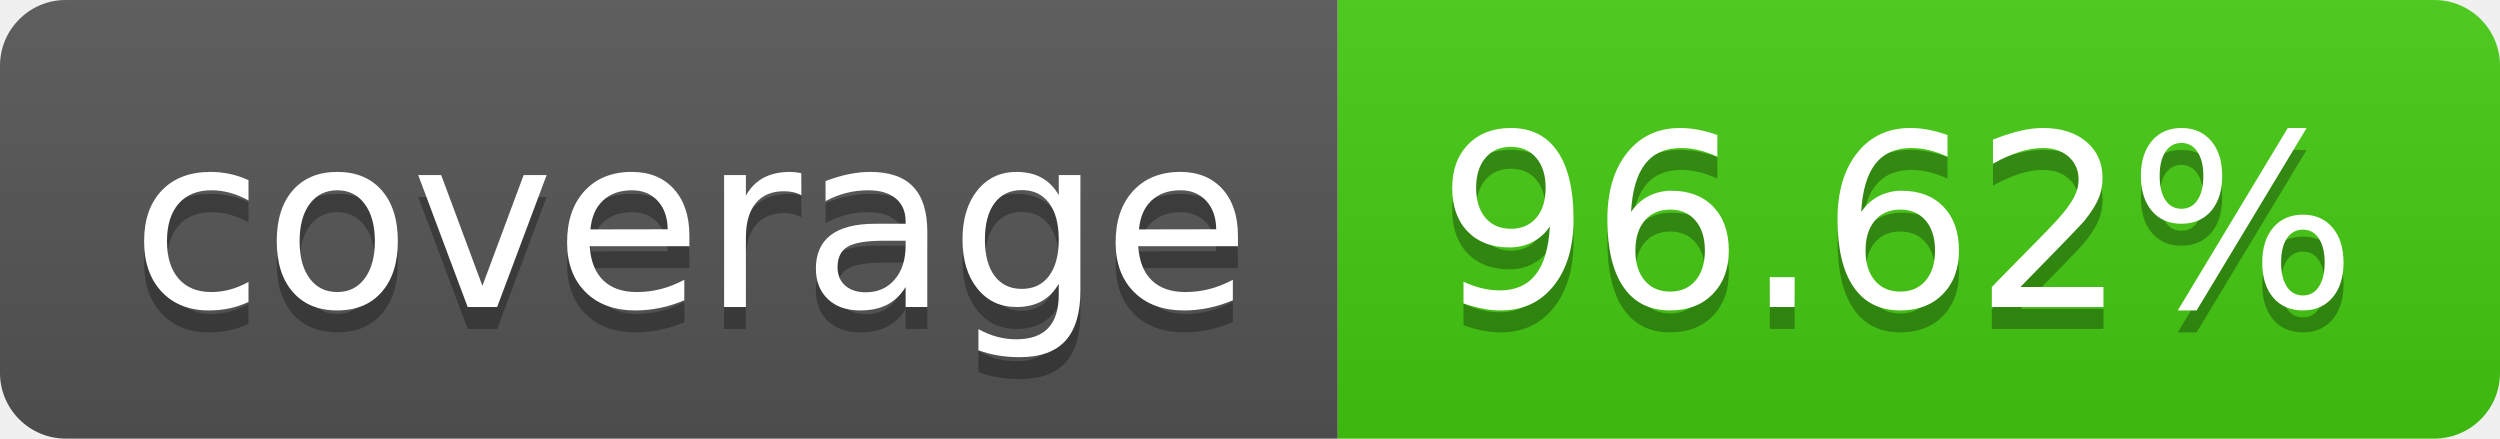
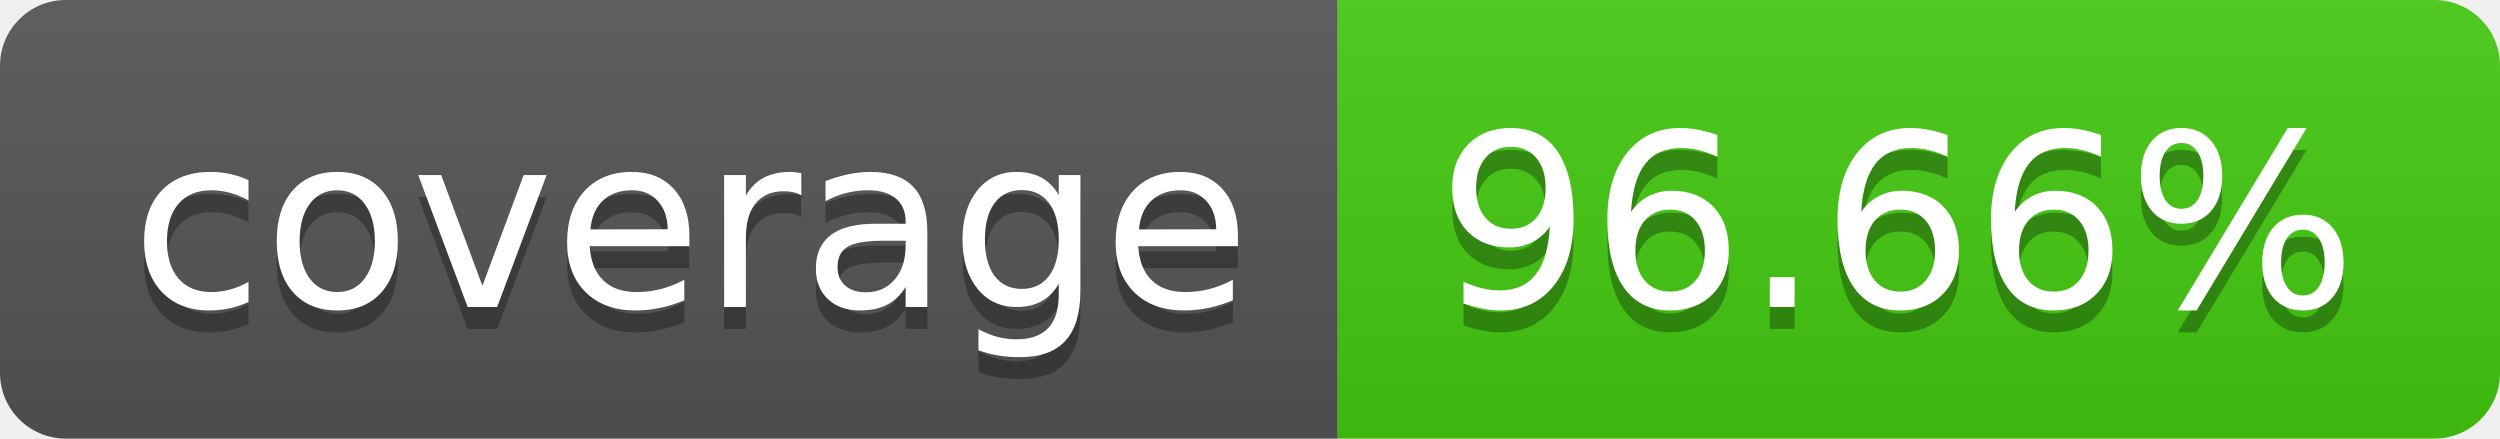
- <svg xmlns="http://www.w3.org/2000/svg" width="114" height="20" role="img" aria-label="coverage: 96.62%">
+ <svg xmlns="http://www.w3.org/2000/svg" width="114" height="20" role="img" aria-label="coverage: 96.66%">
  <linearGradient id="s" x2="0" y2="100%">
    <stop offset="0" stop-color="#bbb" stop-opacity=".1" />
    <stop offset="1" stop-opacity=".1" />
  </linearGradient>
  <clipPath id="r">
    <rect width="114" height="20" rx="3" fill="#fff" />
  </clipPath>
  <g clip-path="url(#r)">
    <rect width="61" height="20" fill="#555" />
    <rect x="61" width="53" height="20" fill="#4c1" />
    <rect width="114" height="20" fill="url(#s)" />
  </g>
  <g fill="#fff" text-anchor="middle" font-family="Verdana,Geneva,DejaVu Sans,sans-serif" text-rendering="geometricPrecision" font-size="110">
    <text aria-hidden="true" x="315" y="150" fill="#010101" fill-opacity=".3" transform="scale(.1)" textLength="510">coverage</text>
    <text x="315" y="140" transform="scale(.1)" fill="#fff" textLength="510">coverage</text>
-     <text aria-hidden="true" x="865" y="150" fill="#010101" fill-opacity=".3" transform="scale(.1)" textLength="430">96.62%</text>
-     <text x="865" y="140" transform="scale(.1)" fill="#fff" textLength="430">96.62%</text>
+     <text aria-hidden="true" x="865" y="150" fill="#010101" fill-opacity=".3" transform="scale(.1)" textLength="430">96.66%</text>
+     <text x="865" y="140" transform="scale(.1)" fill="#fff" textLength="430">96.66%</text>
  </g>
</svg>
